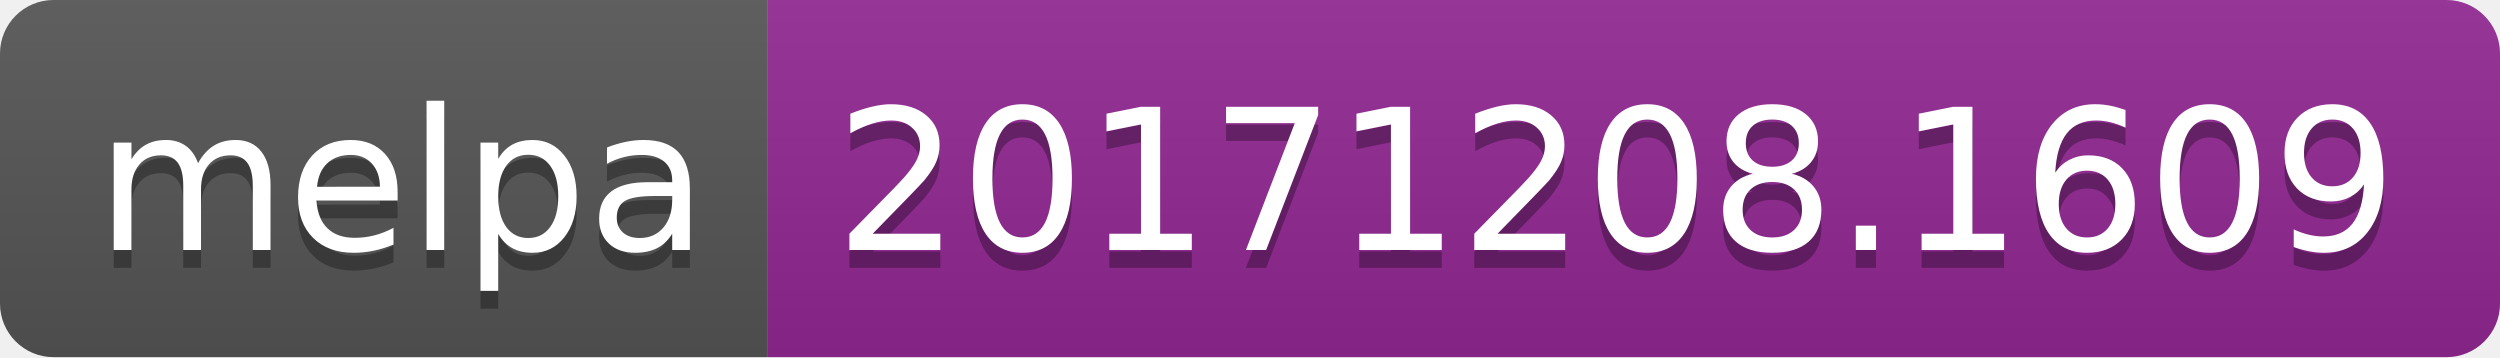
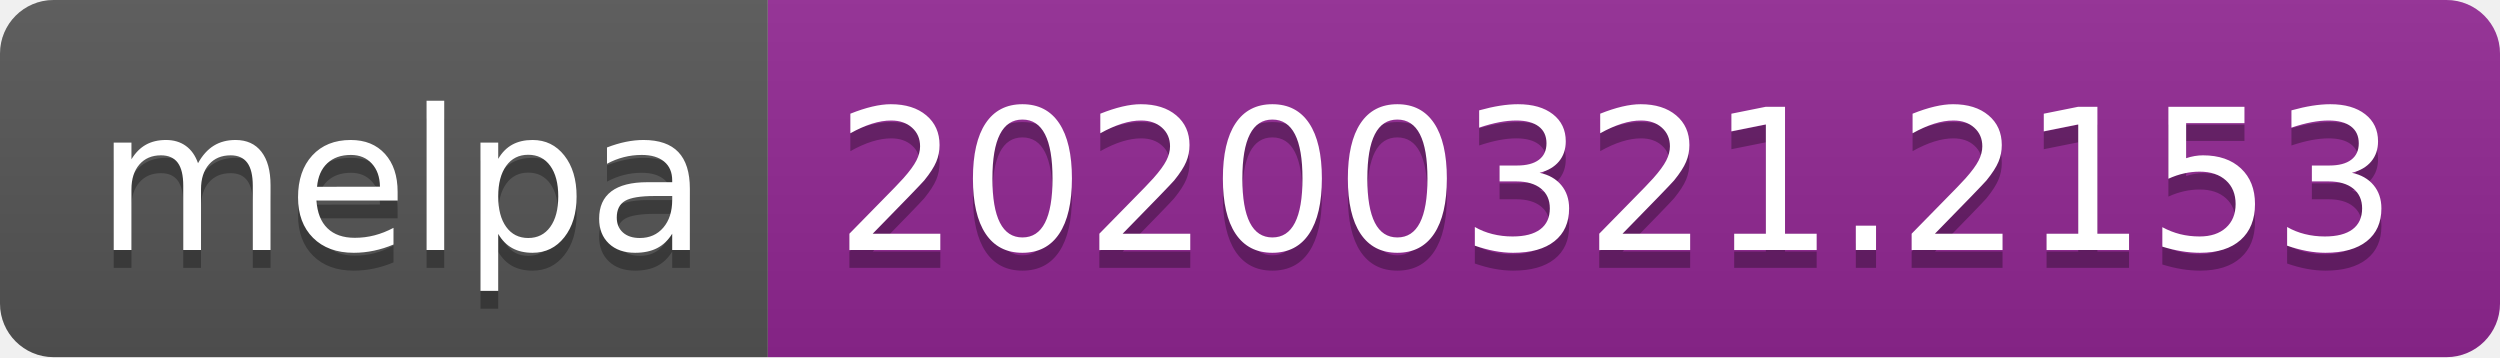
<svg xmlns="http://www.w3.org/2000/svg" width="140" height="20">
  <linearGradient id="b" x2="0" y2="100%">
    <stop offset="0" stop-color="#bbb" stop-opacity=".1" />
    <stop offset="1" stop-opacity=".1" />
  </linearGradient>
  <clipPath id="a">
    <rect width="140" height="20" rx="3" fill="#fff" />
  </clipPath>
  <g clip-path="url(#a)">
    <path fill="#555" d="M0 0h43v20H0z" />
    <path fill="#922793" d="M43 0h97v20H43z" />
    <path fill="url(#b)" d="M0 0h140v20H0z" />
  </g>
  <g fill="#fff" text-anchor="middle" font-family="DejaVu Sans,Verdana,Geneva,sans-serif" font-size="110">
    <text x="225" y="150" fill="#010101" fill-opacity=".3" transform="scale(.1)" textLength="330">melpa</text>
    <text x="225" y="140" transform="scale(.1)" textLength="330">melpa</text>
-     <text x="905" y="150" fill="#010101" fill-opacity=".3" transform="scale(.1)" textLength="870">20171208.1609</text>
-     <text x="905" y="140" transform="scale(.1)" textLength="870">20171208.1609</text>
+     <text x="905" y="150" fill="#010101" fill-opacity=".3" transform="scale(.1)" textLength="870">20200321.2153</text>
+     <text x="905" y="140" transform="scale(.1)" textLength="870">20200321.2153</text>
  </g>
</svg>
